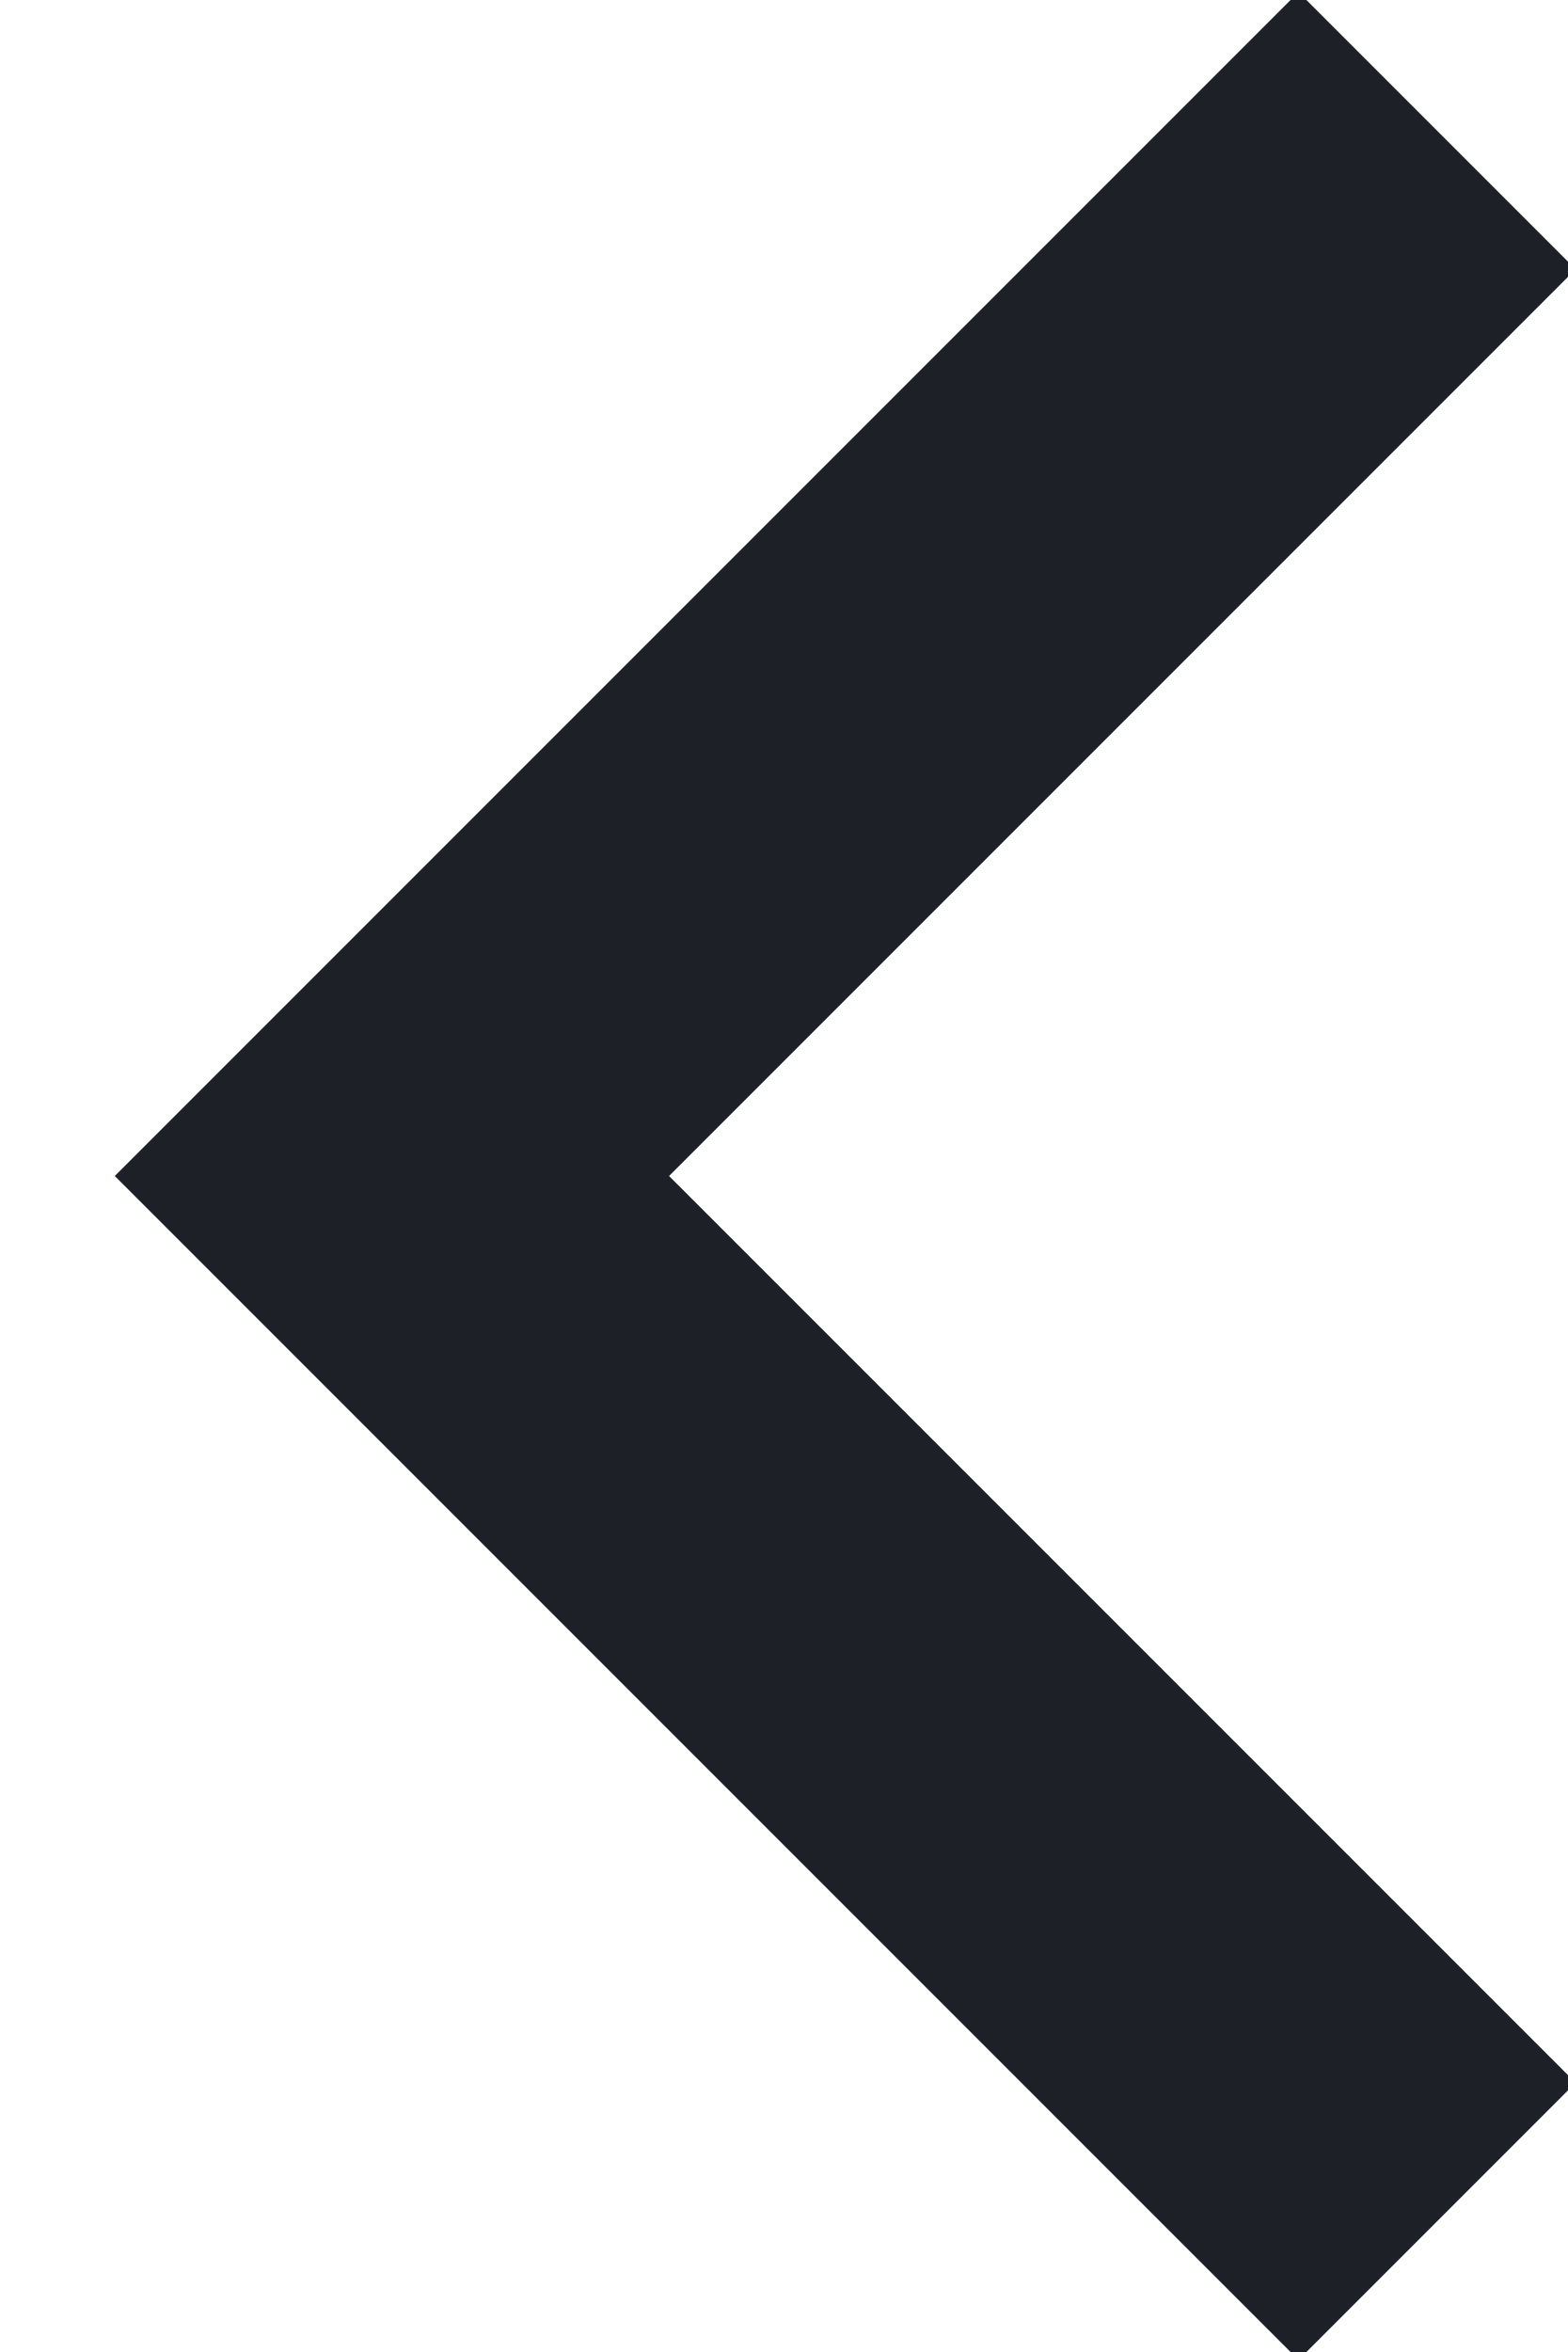
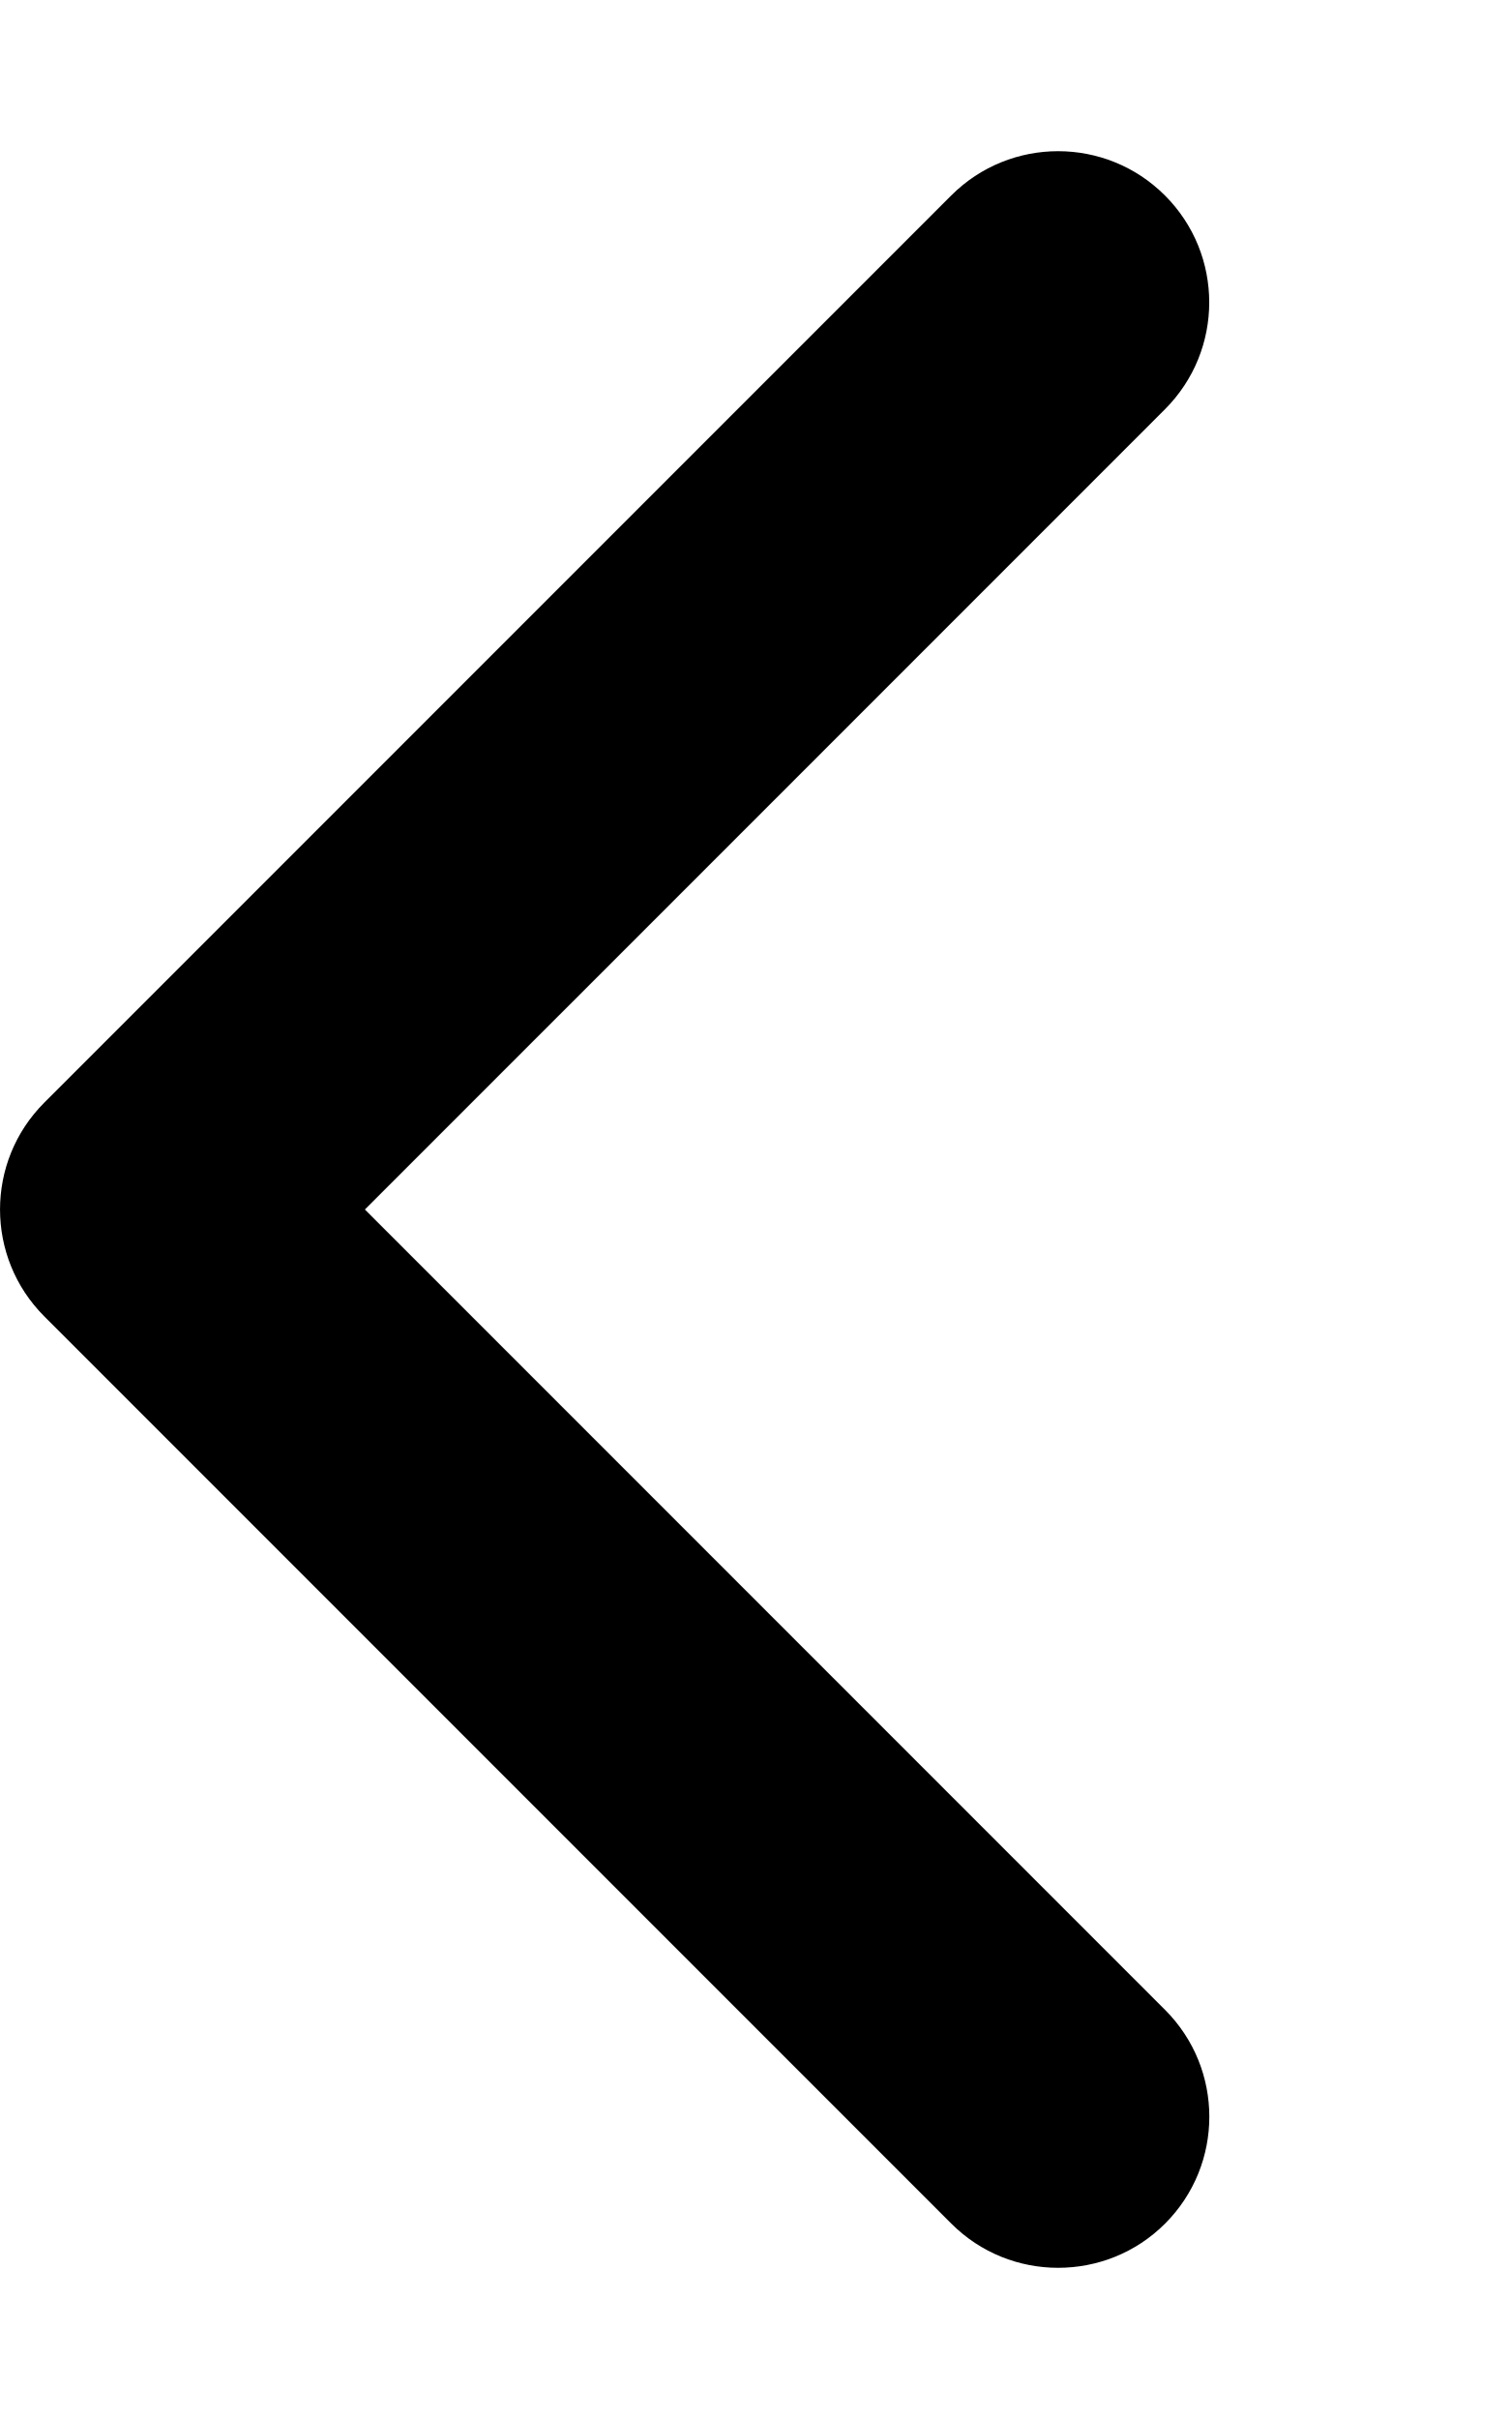
- <svg xmlns="http://www.w3.org/2000/svg" width="12" height="18">
-   <path d="M11 1 3 9l8 8" stroke="#1D2026" stroke-width="3" fill="none" fill-rule="evenodd" />
+ <svg xmlns="http://www.w3.org/2000/svg" viewBox="0 0 320 512">
+   <path d="M224 480c-8.188 0-16.38-3.125-22.62-9.375l-192-192c-12.5-12.5-12.5-32.75 0-45.25l192-192c12.5-12.5 32.75-12.5 45.25 0s12.5 32.75 0 45.25L77.25 256l169.4 169.4c12.5 12.5 12.5 32.75 0 45.25C240.4 476.9 232.2 480 224 480z" />
</svg>
